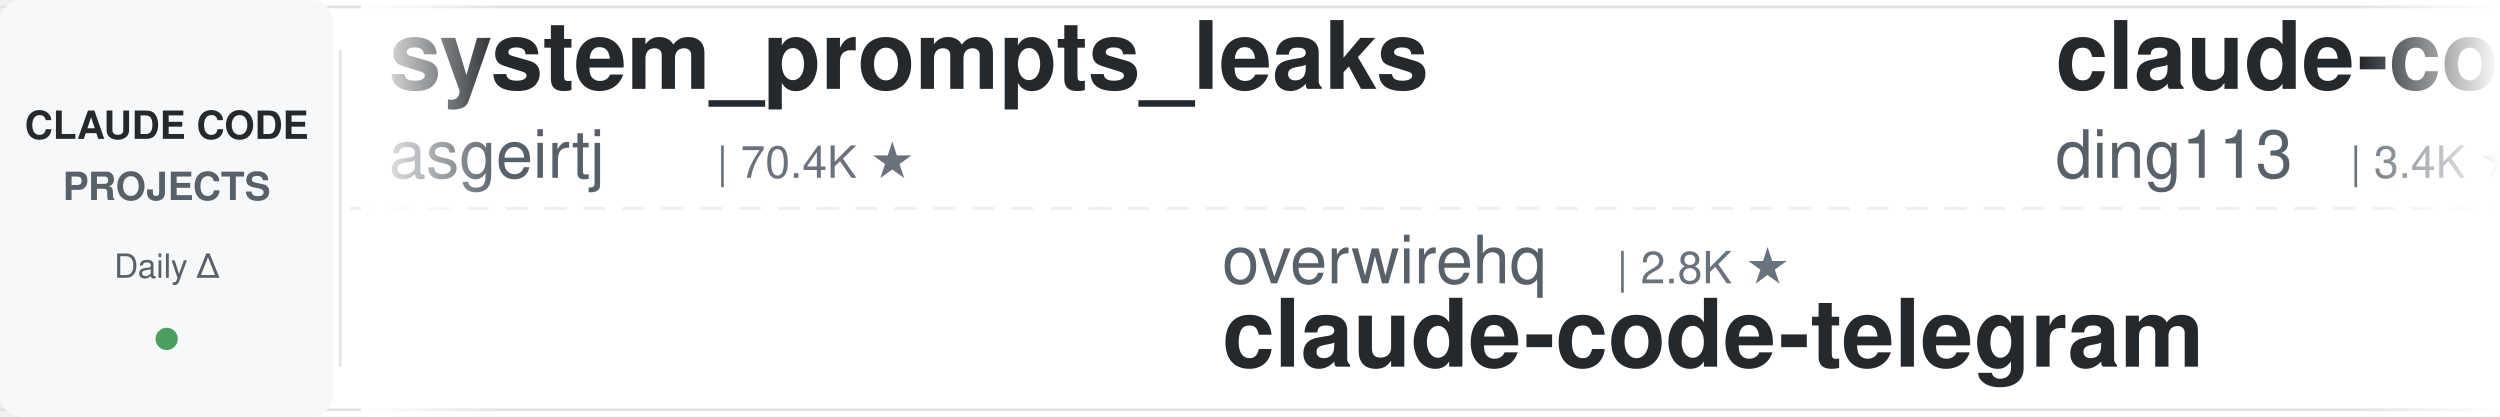
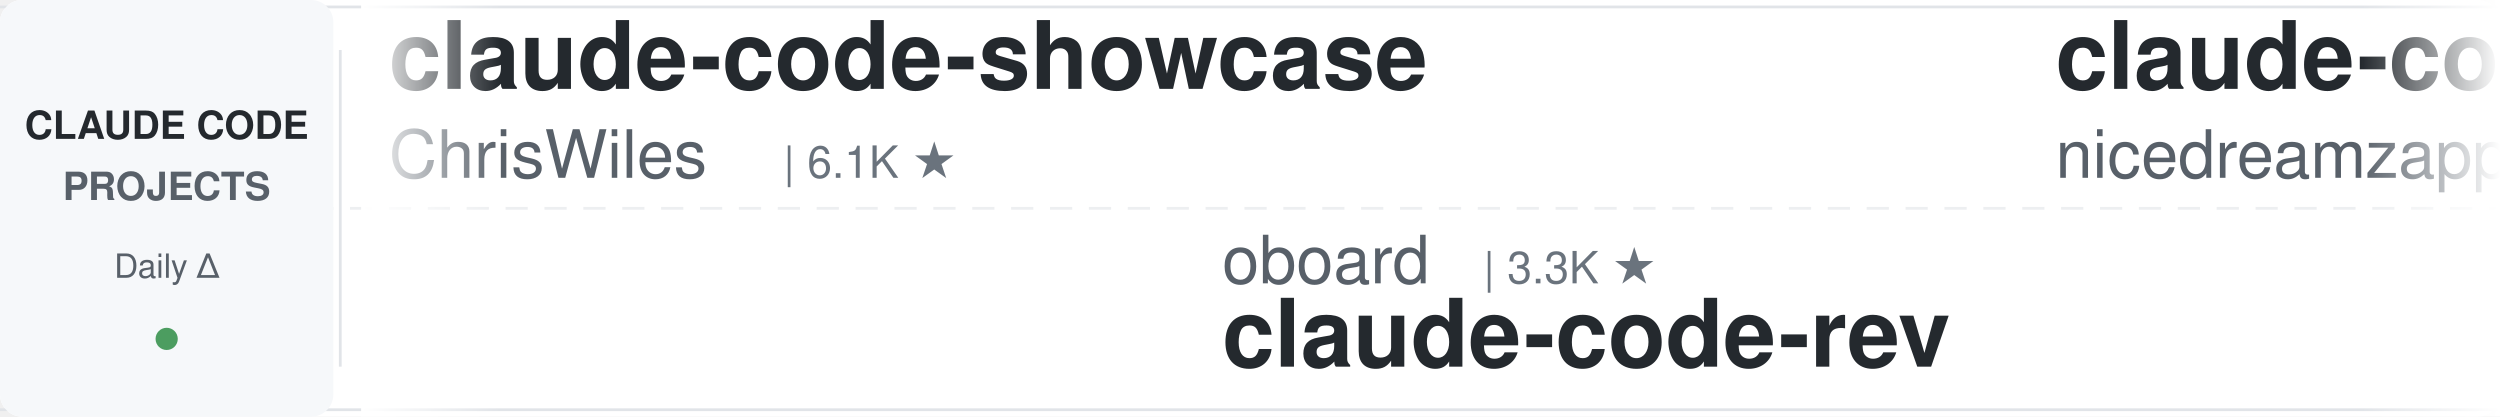
<svg xmlns="http://www.w3.org/2000/svg" width="900" height="150">
  <defs>
    <linearGradient id="leftFade" x1="0%" y1="0%" x2="100%" y2="0%">
      <stop offset="0%" style="stop-color:#ffffff;stop-opacity:1" />
      <stop offset="100%" style="stop-color:#ffffff;stop-opacity:0" />
    </linearGradient>
    <linearGradient id="rightFade" x1="0%" y1="0%" x2="100%" y2="0%">
      <stop offset="0%" style="stop-color:#ffffff;stop-opacity:0" />
      <stop offset="100%" style="stop-color:#ffffff;stop-opacity:1" />
    </linearGradient>
  </defs>
  <rect width="900" height="150" fill="#ffffff" rx="8" />
  <rect x="0" y="2" width="900" height="1" fill="#e1e4e8" />
  <rect x="0" y="147" width="900" height="1" fill="#e1e4e8" />
  <line x1="0" y1="75" x2="900" y2="75" stroke="#e1e4e8" stroke-width="1" stroke-dasharray="8 6" opacity="0.6" />
  <rect x="0" y="0" width="120" height="150" fill="#f6f8fa" rx="8" />
  <text x="60" y="50" font-family="-apple-system, BlinkMacSystemFont, 'Segoe UI', Helvetica, Arial, sans-serif" font-size="14" font-weight="600" fill="#24292e" text-anchor="middle">CLAUDE CODE</text>
  <text x="60" y="72" font-family="-apple-system, BlinkMacSystemFont, 'Segoe UI', Helvetica, Arial, sans-serif" font-size="14" font-weight="600" fill="#586069" text-anchor="middle">PROJECTS</text>
  <text x="60" y="100" font-family="-apple-system, BlinkMacSystemFont, 'Segoe UI', Helvetica, Arial, sans-serif" font-size="12" font-weight="500" fill="#586069" text-anchor="middle">Daily Δ</text>
  <circle cx="60" cy="122" r="4" fill="#22863a" opacity="0.8" />
  <rect x="122" y="18" width="1" height="114" fill="#e1e4e8" />
  <clipPath id="tickerClip">
    <rect x="130" y="0" width="770" height="150" />
  </clipPath>
  <g clip-path="url(#tickerClip)">
    <g id="tickerItems">
      <animateTransform attributeName="transform" attributeType="XML" type="translate" from="0 0" to="-3000 0" dur="54s" repeatCount="indefinite" />
      <g transform="translate(0, 0)">
-         <text x="140" y="32" font-family="-apple-system, BlinkMacSystemFont, 'Segoe UI', Helvetica, Arial, sans-serif" font-size="34" font-weight="600" fill="#24292e">system_prompts_leaks</text>
-         <text x="140" y="64" font-family="-apple-system, BlinkMacSystemFont, 'Segoe UI', Helvetica, Arial, sans-serif" font-size="24" font-weight="400" fill="#586069">asgeirtj</text>
-         <text x="258" y="64" font-family="-apple-system, BlinkMacSystemFont, 'Segoe UI', Helvetica, Arial, sans-serif" font-size="16" font-weight="500" fill="#6a737d">| 70.4K ★</text>
+         <text x="140" y="32" font-family="-apple-system, BlinkMacSystemFont, 'Segoe UI', Helvetica, Arial, sans-serif" font-size="34" font-weight="600" fill="#24292e">claude-code-showcase</text>
+         <text x="140" y="64" font-family="-apple-system, BlinkMacSystemFont, 'Segoe UI', Helvetica, Arial, sans-serif" font-size="24" font-weight="400" fill="#586069">ChrisWiles</text>
+         <text x="282" y="64" font-family="-apple-system, BlinkMacSystemFont, 'Segoe UI', Helvetica, Arial, sans-serif" font-size="16" font-weight="500" fill="#6a737d">| 6.1K ★</text>
      </g>
      <g transform="translate(300, 0)">
+         <text x="140" y="102" font-family="-apple-system, BlinkMacSystemFont, 'Segoe UI', Helvetica, Arial, sans-serif" font-size="24" font-weight="400" fill="#586069">oboard</text>
+         <text x="234" y="102" font-family="-apple-system, BlinkMacSystemFont, 'Segoe UI', Helvetica, Arial, sans-serif" font-size="16" font-weight="500" fill="#6a737d">| 3.3K ★</text>
+         <text x="140" y="132" font-family="-apple-system, BlinkMacSystemFont, 'Segoe UI', Helvetica, Arial, sans-serif" font-size="34" font-weight="600" fill="#24292e">claude-code-rev</text>
+       </g>
+       <g transform="translate(600, 0)">
+         <text x="140" y="32" font-family="-apple-system, BlinkMacSystemFont, 'Segoe UI', Helvetica, Arial, sans-serif" font-size="34" font-weight="600" fill="#24292e">claude-code-local</text>
+         <text x="140" y="64" font-family="-apple-system, BlinkMacSystemFont, 'Segoe UI', Helvetica, Arial, sans-serif" font-size="24" font-weight="400" fill="#586069">nicedreamzapp</text>
+         <text x="318" y="64" font-family="-apple-system, BlinkMacSystemFont, 'Segoe UI', Helvetica, Arial, sans-serif" font-size="16" font-weight="500" fill="#6a737d">| 3.4K ★</text>
+       </g>
+       <g transform="translate(900, 0)">
+         <text x="140" y="102" font-family="-apple-system, BlinkMacSystemFont, 'Segoe UI', Helvetica, Arial, sans-serif" font-size="24" font-weight="400" fill="#586069">hangsman</text>
+         <text x="258" y="102" font-family="-apple-system, BlinkMacSystemFont, 'Segoe UI', Helvetica, Arial, sans-serif" font-size="16" font-weight="500" fill="#6a737d">| 799 ★</text>
+         <text x="140" y="132" font-family="-apple-system, BlinkMacSystemFont, 'Segoe UI', Helvetica, Arial, sans-serif" font-size="34" font-weight="600" fill="#24292e">claude-code-source</text>
+       </g>
+       <g transform="translate(1200, 0)">
+         <text x="140" y="32" font-family="-apple-system, BlinkMacSystemFont, 'Segoe UI', Helvetica, Arial, sans-serif" font-size="34" font-weight="600" fill="#24292e">learn-claude-code</text>
+         <text x="140" y="64" font-family="-apple-system, BlinkMacSystemFont, 'Segoe UI', Helvetica, Arial, sans-serif" font-size="24" font-weight="400" fill="#586069">shareAI-lab</text>
+         <text x="294" y="64" font-family="-apple-system, BlinkMacSystemFont, 'Segoe UI', Helvetica, Arial, sans-serif" font-size="16" font-weight="500" fill="#6a737d">| 79.5K ★</text>
+       </g>
+       <g transform="translate(1500, 0)">
+         <text x="140" y="102" font-family="-apple-system, BlinkMacSystemFont, 'Segoe UI', Helvetica, Arial, sans-serif" font-size="24" font-weight="400" fill="#586069">anthropics</text>
+         <text x="282" y="102" font-family="-apple-system, BlinkMacSystemFont, 'Segoe UI', Helvetica, Arial, sans-serif" font-size="16" font-weight="500" fill="#6a737d">| 6.6K ★</text>
+         <text x="140" y="132" font-family="-apple-system, BlinkMacSystemFont, 'Segoe UI', Helvetica, Arial, sans-serif" font-size="34" font-weight="600" fill="#24292e">claude-code-security-rev...</text>
+       </g>
+       <g transform="translate(1800, 0)">
+         <text x="140" y="32" font-family="-apple-system, BlinkMacSystemFont, 'Segoe UI', Helvetica, Arial, sans-serif" font-size="34" font-weight="600" fill="#24292e">claude-code-harness</text>
+         <text x="140" y="64" font-family="-apple-system, BlinkMacSystemFont, 'Segoe UI', Helvetica, Arial, sans-serif" font-size="24" font-weight="400" fill="#586069">Chachamaru127</text>
+         <text x="318" y="64" font-family="-apple-system, BlinkMacSystemFont, 'Segoe UI', Helvetica, Arial, sans-serif" font-size="16" font-weight="500" fill="#6a737d">| 3.2K ★</text>
+       </g>
+       <g transform="translate(2100, 0)">
+         <text x="140" y="102" font-family="-apple-system, BlinkMacSystemFont, 'Segoe UI', Helvetica, Arial, sans-serif" font-size="24" font-weight="400" fill="#586069">anthropics</text>
+         <text x="282" y="102" font-family="-apple-system, BlinkMacSystemFont, 'Segoe UI', Helvetica, Arial, sans-serif" font-size="16" font-weight="500" fill="#6a737d">| 9.7K ★</text>
+         <text x="140" y="132" font-family="-apple-system, BlinkMacSystemFont, 'Segoe UI', Helvetica, Arial, sans-serif" font-size="34" font-weight="600" fill="#24292e">claude-code-action</text>
+       </g>
+       <g transform="translate(2400, 0)">
+         <text x="140" y="32" font-family="-apple-system, BlinkMacSystemFont, 'Segoe UI', Helvetica, Arial, sans-serif" font-size="34" font-weight="600" fill="#24292e">claude-code-from-source</text>
+         <text x="140" y="64" font-family="-apple-system, BlinkMacSystemFont, 'Segoe UI', Helvetica, Arial, sans-serif" font-size="24" font-weight="400" fill="#586069">alejandrobalderas</text>
+         <text x="366" y="64" font-family="-apple-system, BlinkMacSystemFont, 'Segoe UI', Helvetica, Arial, sans-serif" font-size="16" font-weight="500" fill="#6a737d">| 3.0K ★</text>
+       </g>
+       <g transform="translate(2700, 0)">
        <text x="140" y="102" font-family="-apple-system, BlinkMacSystemFont, 'Segoe UI', Helvetica, Arial, sans-serif" font-size="24" font-weight="400" fill="#586069">overwirehq</text>
        <text x="282" y="102" font-family="-apple-system, BlinkMacSystemFont, 'Segoe UI', Helvetica, Arial, sans-serif" font-size="16" font-weight="500" fill="#6a737d">| 2.8K ★</text>
        <text x="140" y="132" font-family="-apple-system, BlinkMacSystemFont, 'Segoe UI', Helvetica, Arial, sans-serif" font-size="34" font-weight="600" fill="#24292e">claude-code-telegram</text>
      </g>
-       <g transform="translate(600, 0)">
-         <text x="140" y="32" font-family="-apple-system, BlinkMacSystemFont, 'Segoe UI', Helvetica, Arial, sans-serif" font-size="34" font-weight="600" fill="#24292e">claude-code-hub</text>
-         <text x="140" y="64" font-family="-apple-system, BlinkMacSystemFont, 'Segoe UI', Helvetica, Arial, sans-serif" font-size="24" font-weight="400" fill="#586069">ding113</text>
-         <text x="246" y="64" font-family="-apple-system, BlinkMacSystemFont, 'Segoe UI', Helvetica, Arial, sans-serif" font-size="16" font-weight="500" fill="#6a737d">| 3.4K ★</text>
-       </g>
-       <g transform="translate(900, 0)">
-         <text x="140" y="102" font-family="-apple-system, BlinkMacSystemFont, 'Segoe UI', Helvetica, Arial, sans-serif" font-size="24" font-weight="400" fill="#586069">OneRedOak</text>
-         <text x="270" y="102" font-family="-apple-system, BlinkMacSystemFont, 'Segoe UI', Helvetica, Arial, sans-serif" font-size="16" font-weight="500" fill="#6a737d">| 3.9K ★</text>
-         <text x="140" y="132" font-family="-apple-system, BlinkMacSystemFont, 'Segoe UI', Helvetica, Arial, sans-serif" font-size="34" font-weight="600" fill="#24292e">claude-code-workflows</text>
-       </g>
-       <g transform="translate(1200, 0)">
-         <text x="140" y="32" font-family="-apple-system, BlinkMacSystemFont, 'Segoe UI', Helvetica, Arial, sans-serif" font-size="34" font-weight="600" fill="#24292e">claude-code-proxy</text>
-         <text x="140" y="64" font-family="-apple-system, BlinkMacSystemFont, 'Segoe UI', Helvetica, Arial, sans-serif" font-size="24" font-weight="400" fill="#586069">fuergaosi233</text>
-         <text x="306" y="64" font-family="-apple-system, BlinkMacSystemFont, 'Segoe UI', Helvetica, Arial, sans-serif" font-size="16" font-weight="500" fill="#6a737d">| 2.8K ★</text>
-       </g>
-       <g transform="translate(1500, 0)">
-         <text x="140" y="102" font-family="-apple-system, BlinkMacSystemFont, 'Segoe UI', Helvetica, Arial, sans-serif" font-size="24" font-weight="400" fill="#586069">VoltAgent</text>
-         <text x="270" y="102" font-family="-apple-system, BlinkMacSystemFont, 'Segoe UI', Helvetica, Arial, sans-serif" font-size="16" font-weight="500" fill="#6a737d">| 26.2K ★</text>
-         <text x="140" y="132" font-family="-apple-system, BlinkMacSystemFont, 'Segoe UI', Helvetica, Arial, sans-serif" font-size="34" font-weight="600" fill="#24292e">awesome-claude-code-suba...</text>
-       </g>
-       <g transform="translate(1800, 0)">
-         <text x="140" y="32" font-family="-apple-system, BlinkMacSystemFont, 'Segoe UI', Helvetica, Arial, sans-serif" font-size="34" font-weight="600" fill="#24292e">my-claude-code-setup</text>
-         <text x="140" y="64" font-family="-apple-system, BlinkMacSystemFont, 'Segoe UI', Helvetica, Arial, sans-serif" font-size="24" font-weight="400" fill="#586069">centminmod</text>
-         <text x="282" y="64" font-family="-apple-system, BlinkMacSystemFont, 'Segoe UI', Helvetica, Arial, sans-serif" font-size="16" font-weight="500" fill="#6a737d">| 2.7K ★</text>
-       </g>
-       <g transform="translate(2100, 0)">
-         <text x="140" y="102" font-family="-apple-system, BlinkMacSystemFont, 'Segoe UI', Helvetica, Arial, sans-serif" font-size="24" font-weight="400" fill="#586069">huangjia2019</text>
-         <text x="306" y="102" font-family="-apple-system, BlinkMacSystemFont, 'Segoe UI', Helvetica, Arial, sans-serif" font-size="16" font-weight="500" fill="#6a737d">| 1.1K ★</text>
-         <text x="140" y="132" font-family="-apple-system, BlinkMacSystemFont, 'Segoe UI', Helvetica, Arial, sans-serif" font-size="34" font-weight="600" fill="#24292e">claude-code-engineering</text>
-       </g>
-       <g transform="translate(2400, 0)">
-         <text x="140" y="32" font-family="-apple-system, BlinkMacSystemFont, 'Segoe UI', Helvetica, Arial, sans-serif" font-size="34" font-weight="600" fill="#24292e">claude-code-spec-workflo...</text>
-         <text x="140" y="64" font-family="-apple-system, BlinkMacSystemFont, 'Segoe UI', Helvetica, Arial, sans-serif" font-size="24" font-weight="400" fill="#586069">Pimzino</text>
-         <text x="246" y="64" font-family="-apple-system, BlinkMacSystemFont, 'Segoe UI', Helvetica, Arial, sans-serif" font-size="16" font-weight="500" fill="#6a737d">| 3.9K ★</text>
-       </g>
-       <g transform="translate(2700, 0)">
-         <text x="140" y="102" font-family="-apple-system, BlinkMacSystemFont, 'Segoe UI', Helvetica, Arial, sans-serif" font-size="24" font-weight="400" fill="#586069">anthropics</text>
-         <text x="282" y="102" font-family="-apple-system, BlinkMacSystemFont, 'Segoe UI', Helvetica, Arial, sans-serif" font-size="16" font-weight="500" fill="#6a737d">| 1.0K ★</text>
-         <text x="140" y="132" font-family="-apple-system, BlinkMacSystemFont, 'Segoe UI', Helvetica, Arial, sans-serif" font-size="34" font-weight="600" fill="#24292e">claude-code-base-action</text>
-       </g>
      <g transform="translate(3000, 0)">
-         <text x="140" y="32" font-family="-apple-system, BlinkMacSystemFont, 'Segoe UI', Helvetica, Arial, sans-serif" font-size="34" font-weight="600" fill="#24292e">system_prompts_leaks</text>
-         <text x="140" y="64" font-family="-apple-system, BlinkMacSystemFont, 'Segoe UI', Helvetica, Arial, sans-serif" font-size="24" font-weight="400" fill="#586069">asgeirtj</text>
-         <text x="258" y="64" font-family="-apple-system, BlinkMacSystemFont, 'Segoe UI', Helvetica, Arial, sans-serif" font-size="16" font-weight="500" fill="#6a737d">| 70.4K ★</text>
+         <text x="140" y="32" font-family="-apple-system, BlinkMacSystemFont, 'Segoe UI', Helvetica, Arial, sans-serif" font-size="34" font-weight="600" fill="#24292e">claude-code-showcase</text>
+         <text x="140" y="64" font-family="-apple-system, BlinkMacSystemFont, 'Segoe UI', Helvetica, Arial, sans-serif" font-size="24" font-weight="400" fill="#586069">ChrisWiles</text>
+         <text x="282" y="64" font-family="-apple-system, BlinkMacSystemFont, 'Segoe UI', Helvetica, Arial, sans-serif" font-size="16" font-weight="500" fill="#6a737d">| 6.1K ★</text>
      </g>
      <g transform="translate(3300, 0)">
-         <text x="140" y="102" font-family="-apple-system, BlinkMacSystemFont, 'Segoe UI', Helvetica, Arial, sans-serif" font-size="24" font-weight="400" fill="#586069">overwirehq</text>
-         <text x="282" y="102" font-family="-apple-system, BlinkMacSystemFont, 'Segoe UI', Helvetica, Arial, sans-serif" font-size="16" font-weight="500" fill="#6a737d">| 2.8K ★</text>
-         <text x="140" y="132" font-family="-apple-system, BlinkMacSystemFont, 'Segoe UI', Helvetica, Arial, sans-serif" font-size="34" font-weight="600" fill="#24292e">claude-code-telegram</text>
+         <text x="140" y="102" font-family="-apple-system, BlinkMacSystemFont, 'Segoe UI', Helvetica, Arial, sans-serif" font-size="24" font-weight="400" fill="#586069">oboard</text>
+         <text x="234" y="102" font-family="-apple-system, BlinkMacSystemFont, 'Segoe UI', Helvetica, Arial, sans-serif" font-size="16" font-weight="500" fill="#6a737d">| 3.3K ★</text>
+         <text x="140" y="132" font-family="-apple-system, BlinkMacSystemFont, 'Segoe UI', Helvetica, Arial, sans-serif" font-size="34" font-weight="600" fill="#24292e">claude-code-rev</text>
      </g>
      <g transform="translate(3600, 0)">
-         <text x="140" y="32" font-family="-apple-system, BlinkMacSystemFont, 'Segoe UI', Helvetica, Arial, sans-serif" font-size="34" font-weight="600" fill="#24292e">claude-code-hub</text>
-         <text x="140" y="64" font-family="-apple-system, BlinkMacSystemFont, 'Segoe UI', Helvetica, Arial, sans-serif" font-size="24" font-weight="400" fill="#586069">ding113</text>
-         <text x="246" y="64" font-family="-apple-system, BlinkMacSystemFont, 'Segoe UI', Helvetica, Arial, sans-serif" font-size="16" font-weight="500" fill="#6a737d">| 3.4K ★</text>
+         <text x="140" y="32" font-family="-apple-system, BlinkMacSystemFont, 'Segoe UI', Helvetica, Arial, sans-serif" font-size="34" font-weight="600" fill="#24292e">claude-code-local</text>
+         <text x="140" y="64" font-family="-apple-system, BlinkMacSystemFont, 'Segoe UI', Helvetica, Arial, sans-serif" font-size="24" font-weight="400" fill="#586069">nicedreamzapp</text>
+         <text x="318" y="64" font-family="-apple-system, BlinkMacSystemFont, 'Segoe UI', Helvetica, Arial, sans-serif" font-size="16" font-weight="500" fill="#6a737d">| 3.4K ★</text>
      </g>
      <g transform="translate(3900, 0)">
-         <text x="140" y="102" font-family="-apple-system, BlinkMacSystemFont, 'Segoe UI', Helvetica, Arial, sans-serif" font-size="24" font-weight="400" fill="#586069">OneRedOak</text>
-         <text x="270" y="102" font-family="-apple-system, BlinkMacSystemFont, 'Segoe UI', Helvetica, Arial, sans-serif" font-size="16" font-weight="500" fill="#6a737d">| 3.9K ★</text>
-         <text x="140" y="132" font-family="-apple-system, BlinkMacSystemFont, 'Segoe UI', Helvetica, Arial, sans-serif" font-size="34" font-weight="600" fill="#24292e">claude-code-workflows</text>
+         <text x="140" y="102" font-family="-apple-system, BlinkMacSystemFont, 'Segoe UI', Helvetica, Arial, sans-serif" font-size="24" font-weight="400" fill="#586069">hangsman</text>
+         <text x="258" y="102" font-family="-apple-system, BlinkMacSystemFont, 'Segoe UI', Helvetica, Arial, sans-serif" font-size="16" font-weight="500" fill="#6a737d">| 799 ★</text>
+         <text x="140" y="132" font-family="-apple-system, BlinkMacSystemFont, 'Segoe UI', Helvetica, Arial, sans-serif" font-size="34" font-weight="600" fill="#24292e">claude-code-source</text>
      </g>
    </g>
  </g>
  <rect x="130" y="0" width="50" height="150" fill="url(#leftFade)" />
  <rect x="850" y="0" width="50" height="150" fill="url(#rightFade)" />
</svg>
